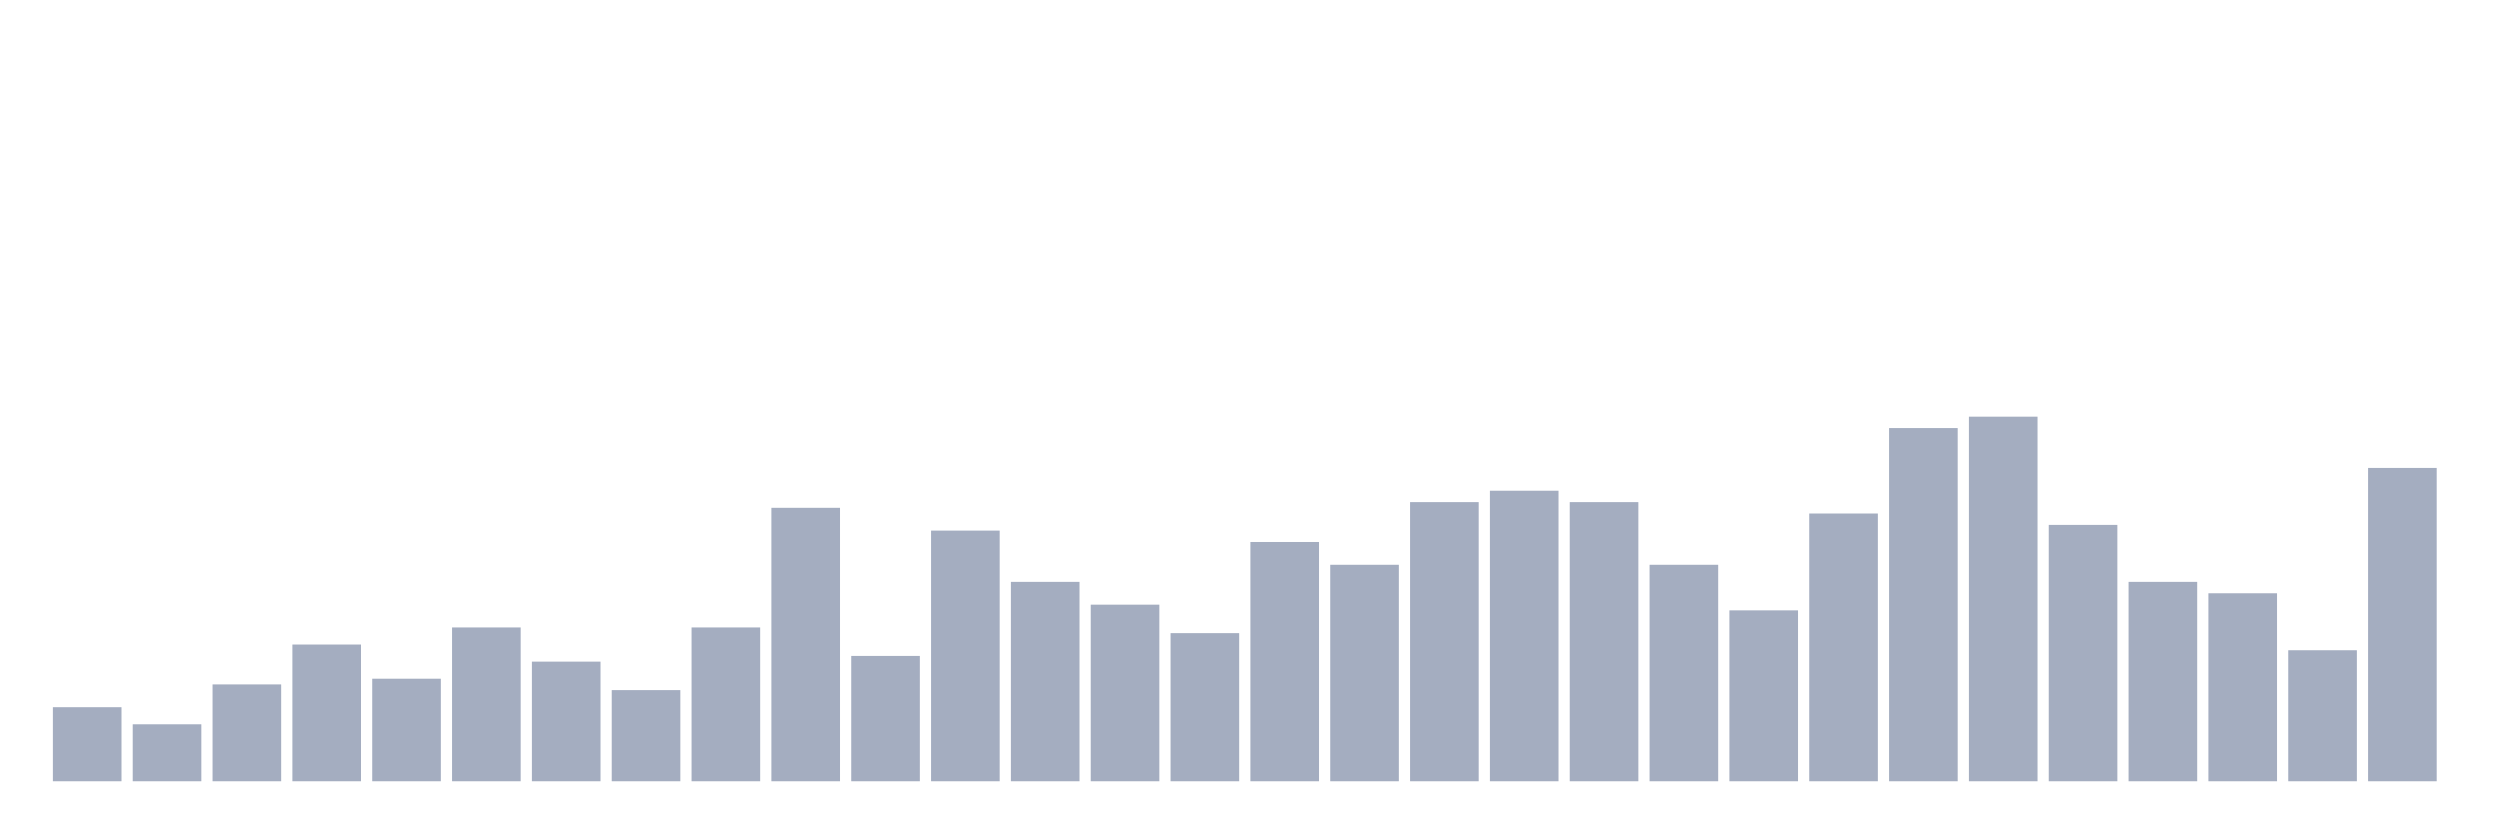
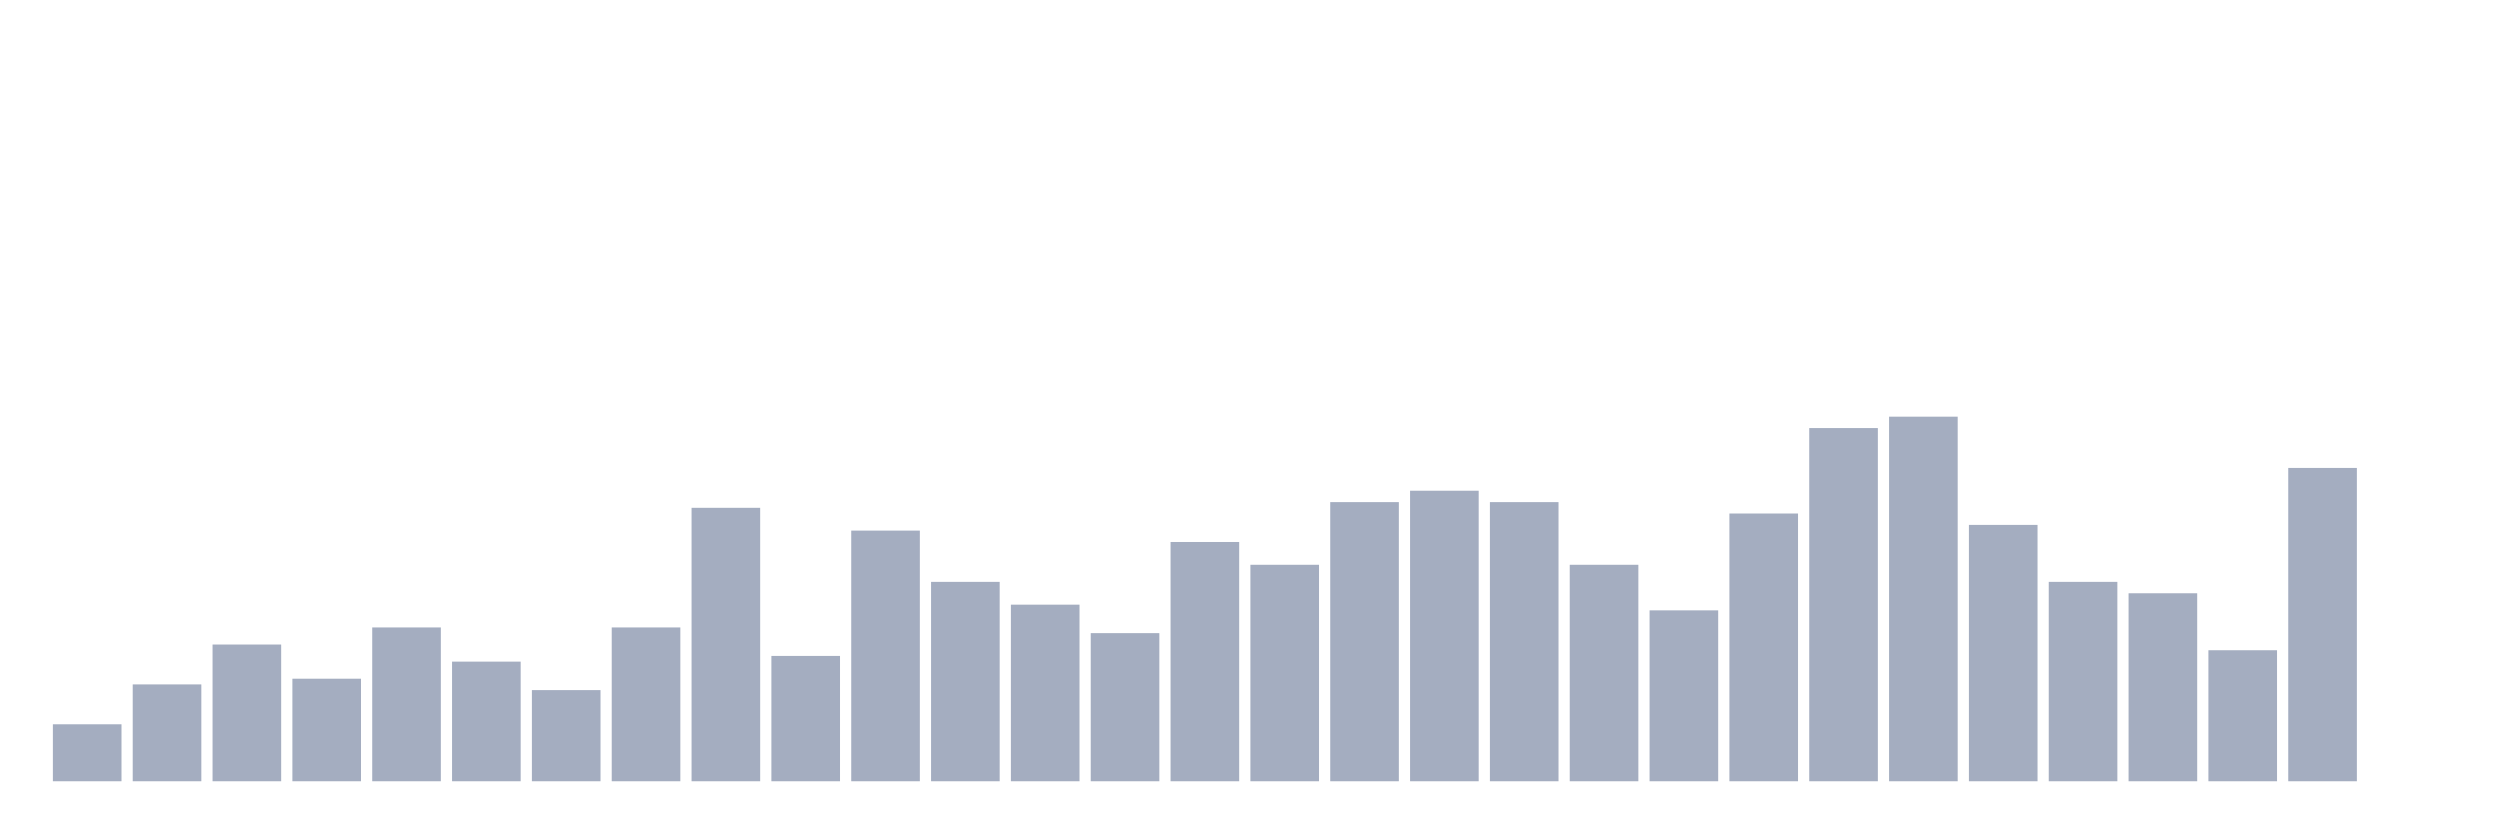
<svg xmlns="http://www.w3.org/2000/svg" viewBox="0 0 480 160">
  <g transform="translate(10,10)">
-     <rect class="bar" x="0.153" width="13.175" y="125.781" height="14.219" fill="rgb(164,173,192)" />
-     <rect class="bar" x="15.482" width="13.175" y="129.062" height="10.938" fill="rgb(164,173,192)" />
-     <rect class="bar" x="30.81" width="13.175" y="121.406" height="18.594" fill="rgb(164,173,192)" />
-     <rect class="bar" x="46.138" width="13.175" y="113.75" height="26.25" fill="rgb(164,173,192)" />
-     <rect class="bar" x="61.466" width="13.175" y="120.312" height="19.688" fill="rgb(164,173,192)" />
-     <rect class="bar" x="76.794" width="13.175" y="110.469" height="29.531" fill="rgb(164,173,192)" />
-     <rect class="bar" x="92.123" width="13.175" y="117.031" height="22.969" fill="rgb(164,173,192)" />
-     <rect class="bar" x="107.451" width="13.175" y="122.5" height="17.5" fill="rgb(164,173,192)" />
-     <rect class="bar" x="122.779" width="13.175" y="110.469" height="29.531" fill="rgb(164,173,192)" />
-     <rect class="bar" x="138.107" width="13.175" y="87.5" height="52.5" fill="rgb(164,173,192)" />
-     <rect class="bar" x="153.436" width="13.175" y="115.938" height="24.062" fill="rgb(164,173,192)" />
-     <rect class="bar" x="168.764" width="13.175" y="91.875" height="48.125" fill="rgb(164,173,192)" />
-     <rect class="bar" x="184.092" width="13.175" y="101.719" height="38.281" fill="rgb(164,173,192)" />
-     <rect class="bar" x="199.42" width="13.175" y="106.094" height="33.906" fill="rgb(164,173,192)" />
-     <rect class="bar" x="214.748" width="13.175" y="111.562" height="28.438" fill="rgb(164,173,192)" />
-     <rect class="bar" x="230.077" width="13.175" y="94.062" height="45.938" fill="rgb(164,173,192)" />
-     <rect class="bar" x="245.405" width="13.175" y="98.438" height="41.562" fill="rgb(164,173,192)" />
-     <rect class="bar" x="260.733" width="13.175" y="86.406" height="53.594" fill="rgb(164,173,192)" />
-     <rect class="bar" x="276.061" width="13.175" y="84.219" height="55.781" fill="rgb(164,173,192)" />
-     <rect class="bar" x="291.39" width="13.175" y="86.406" height="53.594" fill="rgb(164,173,192)" />
-     <rect class="bar" x="306.718" width="13.175" y="98.438" height="41.562" fill="rgb(164,173,192)" />
-     <rect class="bar" x="322.046" width="13.175" y="107.188" height="32.812" fill="rgb(164,173,192)" />
-     <rect class="bar" x="337.374" width="13.175" y="88.594" height="51.406" fill="rgb(164,173,192)" />
-     <rect class="bar" x="352.702" width="13.175" y="72.188" height="67.812" fill="rgb(164,173,192)" />
-     <rect class="bar" x="368.031" width="13.175" y="70" height="70" fill="rgb(164,173,192)" />
-     <rect class="bar" x="383.359" width="13.175" y="90.781" height="49.219" fill="rgb(164,173,192)" />
-     <rect class="bar" x="398.687" width="13.175" y="101.719" height="38.281" fill="rgb(164,173,192)" />
-     <rect class="bar" x="414.015" width="13.175" y="103.906" height="36.094" fill="rgb(164,173,192)" />
-     <rect class="bar" x="429.344" width="13.175" y="114.844" height="25.156" fill="rgb(164,173,192)" />
-     <rect class="bar" x="444.672" width="13.175" y="79.844" height="60.156" fill="rgb(164,173,192)" />
+     <rect class="bar" x="0.153" width="13.175" y="129.062" height="10.938" fill="rgb(164,173,192)" />
+     <rect class="bar" x="15.482" width="13.175" y="121.406" height="18.594" fill="rgb(164,173,192)" />
+     <rect class="bar" x="30.81" width="13.175" y="113.75" height="26.25" fill="rgb(164,173,192)" />
+     <rect class="bar" x="46.138" width="13.175" y="120.312" height="19.688" fill="rgb(164,173,192)" />
+     <rect class="bar" x="61.466" width="13.175" y="110.469" height="29.531" fill="rgb(164,173,192)" />
+     <rect class="bar" x="76.794" width="13.175" y="117.031" height="22.969" fill="rgb(164,173,192)" />
+     <rect class="bar" x="92.123" width="13.175" y="122.5" height="17.5" fill="rgb(164,173,192)" />
+     <rect class="bar" x="107.451" width="13.175" y="110.469" height="29.531" fill="rgb(164,173,192)" />
+     <rect class="bar" x="122.779" width="13.175" y="87.5" height="52.5" fill="rgb(164,173,192)" />
+     <rect class="bar" x="138.107" width="13.175" y="115.938" height="24.062" fill="rgb(164,173,192)" />
+     <rect class="bar" x="153.436" width="13.175" y="91.875" height="48.125" fill="rgb(164,173,192)" />
+     <rect class="bar" x="168.764" width="13.175" y="101.719" height="38.281" fill="rgb(164,173,192)" />
+     <rect class="bar" x="184.092" width="13.175" y="106.094" height="33.906" fill="rgb(164,173,192)" />
+     <rect class="bar" x="199.42" width="13.175" y="111.562" height="28.438" fill="rgb(164,173,192)" />
+     <rect class="bar" x="214.748" width="13.175" y="94.062" height="45.938" fill="rgb(164,173,192)" />
+     <rect class="bar" x="230.077" width="13.175" y="98.438" height="41.562" fill="rgb(164,173,192)" />
+     <rect class="bar" x="245.405" width="13.175" y="86.406" height="53.594" fill="rgb(164,173,192)" />
+     <rect class="bar" x="260.733" width="13.175" y="84.219" height="55.781" fill="rgb(164,173,192)" />
+     <rect class="bar" x="276.061" width="13.175" y="86.406" height="53.594" fill="rgb(164,173,192)" />
+     <rect class="bar" x="291.39" width="13.175" y="98.438" height="41.562" fill="rgb(164,173,192)" />
+     <rect class="bar" x="306.718" width="13.175" y="107.188" height="32.812" fill="rgb(164,173,192)" />
+     <rect class="bar" x="322.046" width="13.175" y="88.594" height="51.406" fill="rgb(164,173,192)" />
+     <rect class="bar" x="337.374" width="13.175" y="72.188" height="67.812" fill="rgb(164,173,192)" />
+     <rect class="bar" x="352.702" width="13.175" y="70" height="70" fill="rgb(164,173,192)" />
+     <rect class="bar" x="368.031" width="13.175" y="90.781" height="49.219" fill="rgb(164,173,192)" />
+     <rect class="bar" x="383.359" width="13.175" y="101.719" height="38.281" fill="rgb(164,173,192)" />
+     <rect class="bar" x="398.687" width="13.175" y="103.906" height="36.094" fill="rgb(164,173,192)" />
+     <rect class="bar" x="414.015" width="13.175" y="114.844" height="25.156" fill="rgb(164,173,192)" />
+     <rect class="bar" x="429.344" width="13.175" y="79.844" height="60.156" fill="rgb(164,173,192)" />
+     <rect class="bar" x="444.672" width="13.175" y="140" height="0" fill="rgb(164,173,192)" />
  </g>
</svg>
